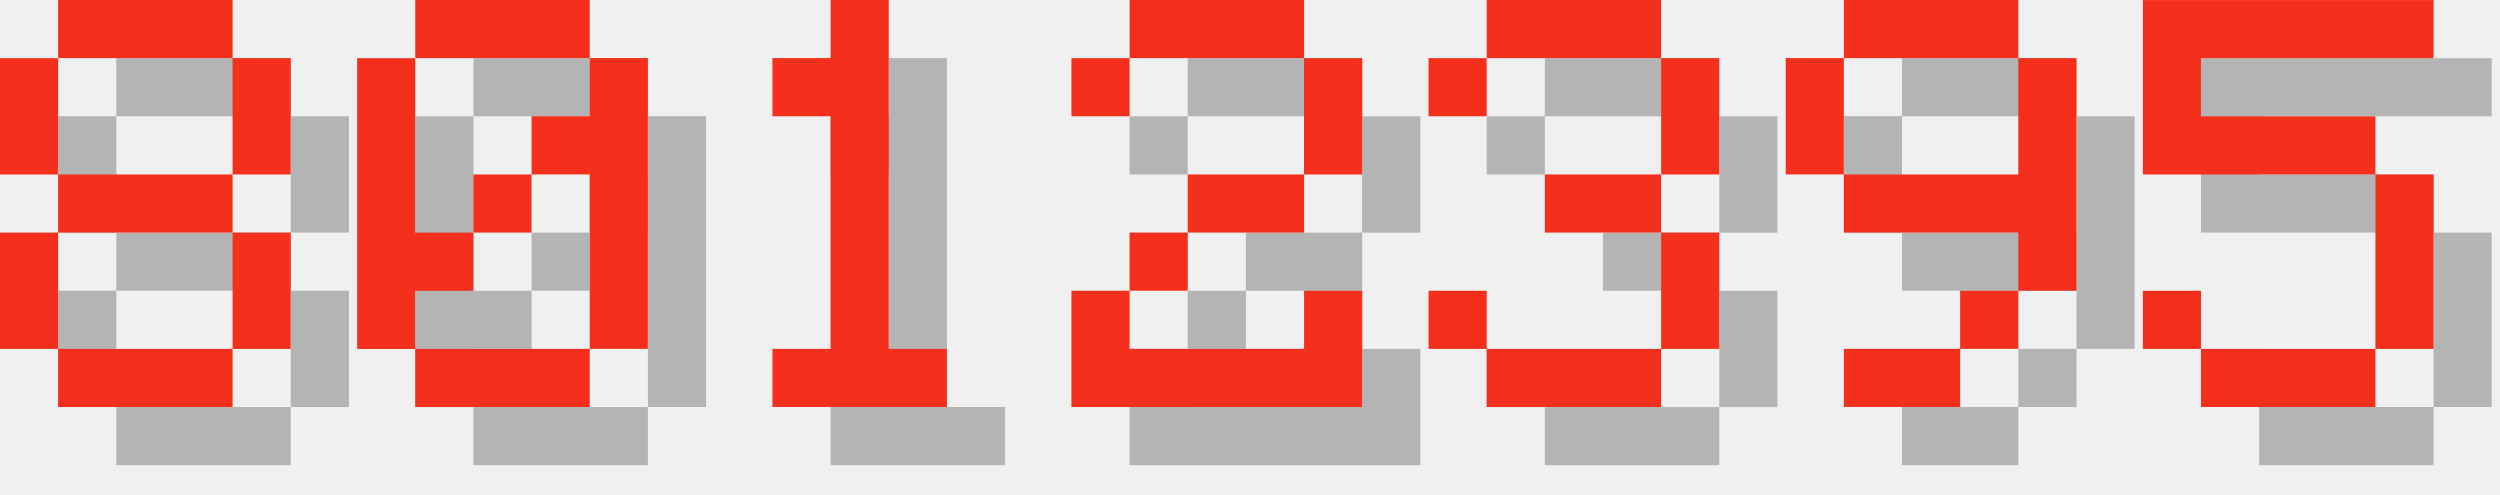
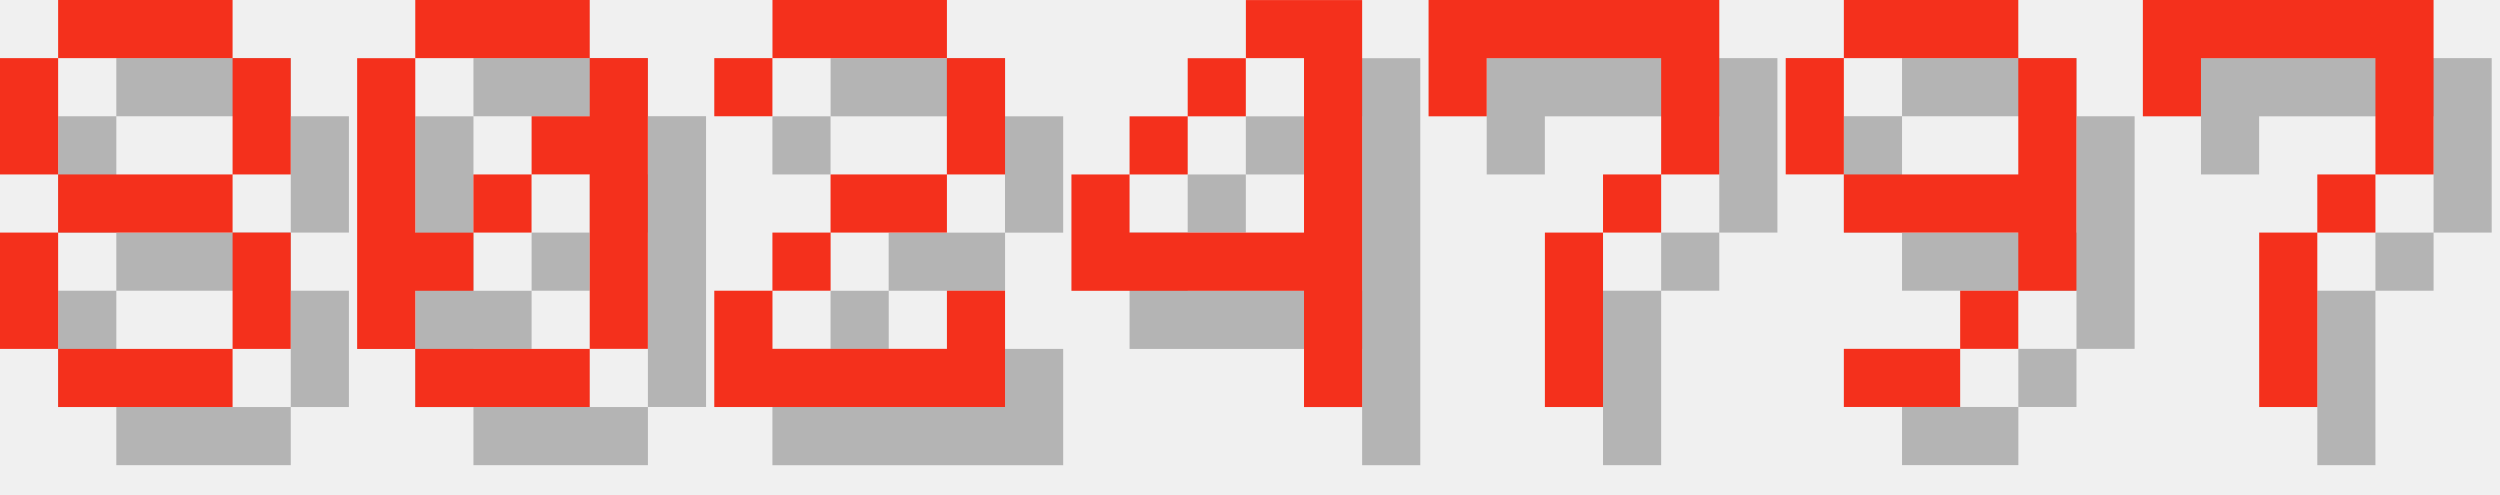
<svg xmlns="http://www.w3.org/2000/svg" version="1.1" width="182.0" height="36">
  <style>
        .text-foreground {
            fill: #F4301C;
        }
        .text-shadow {
            fill: #000000;
            fill-opacity: 0.25;
        }
    </style>
  <g class="digit" id="digit_8" transform="translate(0.0, 0), scale(4)">
    <path id="digit_8_shadow" class="text-shadow" d="m2.117 1.058v1.058h3.175v-1.058h-3.175zm3.175 1.058v2.117h1.058v-2.117h-1.058zm0 2.117h-3.175v1.058h3.175v-1.058zm0 1.058v2.117h1.058v-2.117h-1.058zm0 2.117h-3.175v1.058h3.175v-1.058zm-3.175 0v-2.117h-1.058v2.117h1.058zm0-3.175v-2.117h-1.058v2.117h1.058z" fill-opacity=".5" style="paint-order:stroke fill markers" />
    <path id="digit_8_fg" class="text-foreground" d="m1.058 0v1.058h3.175v-1.058h-3.175zm3.175 1.058v2.117h1.058v-2.117h-1.058zm0 2.117h-3.175v1.058h3.175v-1.058zm0 1.058v2.117h1.058v-2.117h-1.058zm0 2.117h-3.175v1.058h3.175v-1.058zm-3.175 0v-2.117h-1.058v2.117h1.058zm0-3.175v-2.117h-1.058v2.117h1.058z" fill="#fff" style="paint-order:stroke fill markers" />
  </g>
  <g class="digit" id="digit_0" transform="translate(26.0, 0), scale(4)">
    <path id="digit_0_shadow" class="text-shadow" d="m2.117 1.058v1.058h3.175v-1.058h-3.175zm3.175 1.058v1.058h-1.058v1.058h1.058v3.175h1.058v-5.292h-1.058zm0 5.292h-3.175v1.058h3.175v-1.058zm-3.175 0v-1.058h1.058v-1.058h-1.058v-3.175h-1.058v5.292h1.058zm1.058-2.117h1.058v-1.058h-1.058v1.058z" fill-opacity=".5" style="paint-order:stroke fill markers" />
    <path id="digit_0_fg" class="text-foreground" d="m1.058 0v1.058h3.175v-1.058h-3.175zm3.175 1.058v1.058h-1.058v1.058h1.058v3.175h1.058v-5.292h-1.058zm0 5.292h-3.175v1.058h3.175v-1.058zm-3.175 0v-1.058h1.058v-1.058h-1.058v-3.175h-1.058v5.292h1.058zm1.058-2.117h1.058v-1.058h-1.058v1.058z" fill="#fff" style="paint-order:stroke fill markers" />
  </g>
-   <g class="digit" id="digit_1" transform="translate(52.0, 0), scale(4)">
-     <path id="digit_1_shadow" class="text-shadow" d="m2.117 2.117v1.058h1.058v4.233h-1.058v1.058h3.175v-1.058h-1.058v-6.35h-1.058v1.058h-1.058z" fill-opacity=".5" style="paint-order:stroke fill markers" />
-     <path id="digit_1_fg" class="text-foreground" d="m1.058 1.058v1.058h1.058v4.233h-1.058v1.058h3.175v-1.058h-1.058v-6.35h-1.058v1.058h-1.058z" fill="#fff" style="paint-order:stroke fill markers" />
-   </g>
-   <g class="digit" id="digit_2" transform="translate(78.0, 0), scale(4)">
+   <g class="digit" id="digit_2" transform="translate(52.0, 0), scale(4)">
    <path id="digit_2_shadow" class="text-shadow" d="m1.058 2.117v1.058h1.058v-1.058h3.175v2.117h-2.117v1.058h-1.058v1.058h-1.058v2.117h5.292v-2.117h-1.058v1.058h-3.175v-1.058h1.058v-1.058h2.117v-1.058h1.058v-2.117h-1.058v-1.058h-3.175v1.058h-1.058z" fill-opacity=".5" style="paint-order:stroke fill markers" />
    <path id="digit_2_fg" class="text-foreground" d="m0 1.058v1.058h1.058v-1.058h3.175v2.117h-2.117v1.058h-1.058v1.058h-1.058v2.117h5.292v-2.117h-1.058v1.058h-3.175v-1.058h1.058v-1.058h2.117v-1.058h1.058v-2.117h-1.058v-1.058h-3.175v1.058h-1.058z" fill="#fff" style="paint-order:stroke fill markers" />
  </g>
-   <g class="digit" id="digit_3" transform="translate(104.0, 0), scale(4)">
-     <path id="digit_3_shadow" class="text-shadow" d="m1.058 2.117v1.058h1.058v-1.058h3.175v2.117h-2.117v1.058h2.117v2.117h-3.175v-1.058h-1.058v1.058h1.058v1.058h3.175v-1.058h1.058v-2.117h-1.058v-1.058h1.058v-2.117h-1.058v-1.058h-3.175v1.058h-1.058z" fill-opacity=".5" style="paint-order:stroke fill markers" />
-     <path id="digit_3_fg" class="text-foreground" d="m0 1.058v1.058h1.058v-1.058h3.175v2.117h-2.117v1.058h2.117v2.117h-3.175v-1.058h-1.058v1.058h1.058v1.058h3.175v-1.058h1.058v-2.117h-1.058v-1.058h1.058v-2.117h-1.058v-1.058h-3.175v1.058h-1.058z" fill="#fff" style="paint-order:stroke fill markers" />
+   <g class="digit" id="digit_4" transform="translate(78.0, 0), scale(4)">
+     <path id="digit_4_shadow" class="text-shadow" d="m4.233 1.058v1.058h1.058v3.175h-3.175v-1.058h-1.058v2.117h4.233v2.117h1.058v-7.408h-2.117zm-2.117 3.175h1.058v-1.058h-1.058v1.058zm1.058-1.058h1.058v-1.058h-1.058v1.058z" fill-opacity=".5" style="paint-order:stroke fill markers" />
+     <path id="digit_4_fg" class="text-foreground" d="m3.175 0v1.058h1.058v3.175h-3.175v-1.058h-1.058v2.117h4.233v2.117h1.058v-7.408h-2.117zm-2.117 3.175h1.058v-1.058h-1.058v1.058zm1.058-1.058h1.058v-1.058h-1.058v1.058z" fill="#fff" style="paint-order:stroke fill markers" />
+   </g>
+   <g class="digit" id="digit_7" transform="translate(104.0, 0), scale(4)">
+     <path id="digit_7_shadow" class="text-shadow" d="m1.058 1.058 2e-6 2.117h1.058v-1.058h3.175v1.058l2e-7 1.058h-1.058v1.058h-1.058l4e-7 3.175 1.058 1e-7v-3.175h1.058v-1.058h1.058l5e-7 -1.058v-2.117z" fill-opacity=".5" style="paint-order:stroke fill markers" />
+     <path id="digit_7_fg" class="text-foreground" d="m0 0 2e-6 2.117h1.058v-1.058h3.175v1.058l2e-7 1.058h-1.058v1.058h-1.058l4e-7 3.175 1.058 1e-7v-3.175h1.058v-1.058h1.058l5e-7 -1.058v-2.117z" fill="#fff" style="paint-order:stroke fill markers" />
  </g>
  <g class="digit" id="digit_9" transform="translate(130.0, 0), scale(4)">
    <path id="digit_9_shadow" class="text-shadow" d="m2.117 1.058v1.058h3.175v-1.058h-3.175zm3.175 1.058v2.117h-3.175v1.058h3.175v1.058h1.058v-4.233h-1.058zm0 4.233h-1.058v1.058h1.058v-1.058zm-1.058 1.058h-2.117v1.058h2.117v-1.058zm-2.117-3.175v-2.117h-1.058v2.117h1.058z" fill-opacity=".5" style="paint-order:stroke fill markers" />
    <path id="digit_9_fg" class="text-foreground" d="m1.058 0v1.058h3.175v-1.058h-3.175zm3.175 1.058v2.117h-3.175v1.058h3.175v1.058h1.058v-4.233h-1.058zm0 4.233h-1.058v1.058h1.058v-1.058zm-1.058 1.058h-2.117v1.058h2.117v-1.058zm-2.117-3.175v-2.117h-1.058v2.117h1.058z" fill="#fff" style="paint-order:stroke fill markers" />
  </g>
-   <g class="digit" id="digit_5" transform="translate(156.0, 0), scale(4)">
-     <path id="digit_5_shadow" class="text-shadow" d="m1.058 1.058v3.175h4.233v3.175h-3.175v-1.058h-1.058v1.058h1.058v1.058h3.175v-1.058h1.058v-3.175h-1.058v-1.058h-3.175v-1.058h4.233v-1.058h-5.292z" fill-opacity=".5" style="paint-order:stroke fill markers" />
-     <path id="digit_5_fg" class="text-foreground" d="m0 0v3.175h4.233v3.175h-3.175v-1.058h-1.058v1.058h1.058v1.058h3.175v-1.058h1.058v-3.175h-1.058v-1.058h-3.175v-1.058h4.233v-1.058h-5.292z" fill="#fff" style="paint-order:stroke fill markers" />
+   <g class="digit" id="digit_7" transform="translate(156.0, 0), scale(4)">
+     <path id="digit_7_shadow" class="text-shadow" d="m1.058 1.058 2e-6 2.117h1.058v-1.058h3.175v1.058l2e-7 1.058h-1.058v1.058h-1.058l4e-7 3.175 1.058 1e-7v-3.175h1.058v-1.058h1.058l5e-7 -1.058v-2.117z" fill-opacity=".5" style="paint-order:stroke fill markers" />
+     <path id="digit_7_fg" class="text-foreground" d="m0 0 2e-6 2.117h1.058v-1.058h3.175v1.058l2e-7 1.058h-1.058v1.058h-1.058l4e-7 3.175 1.058 1e-7v-3.175h1.058v-1.058h1.058l5e-7 -1.058v-2.117z" fill="#fff" style="paint-order:stroke fill markers" />
  </g>
</svg>
